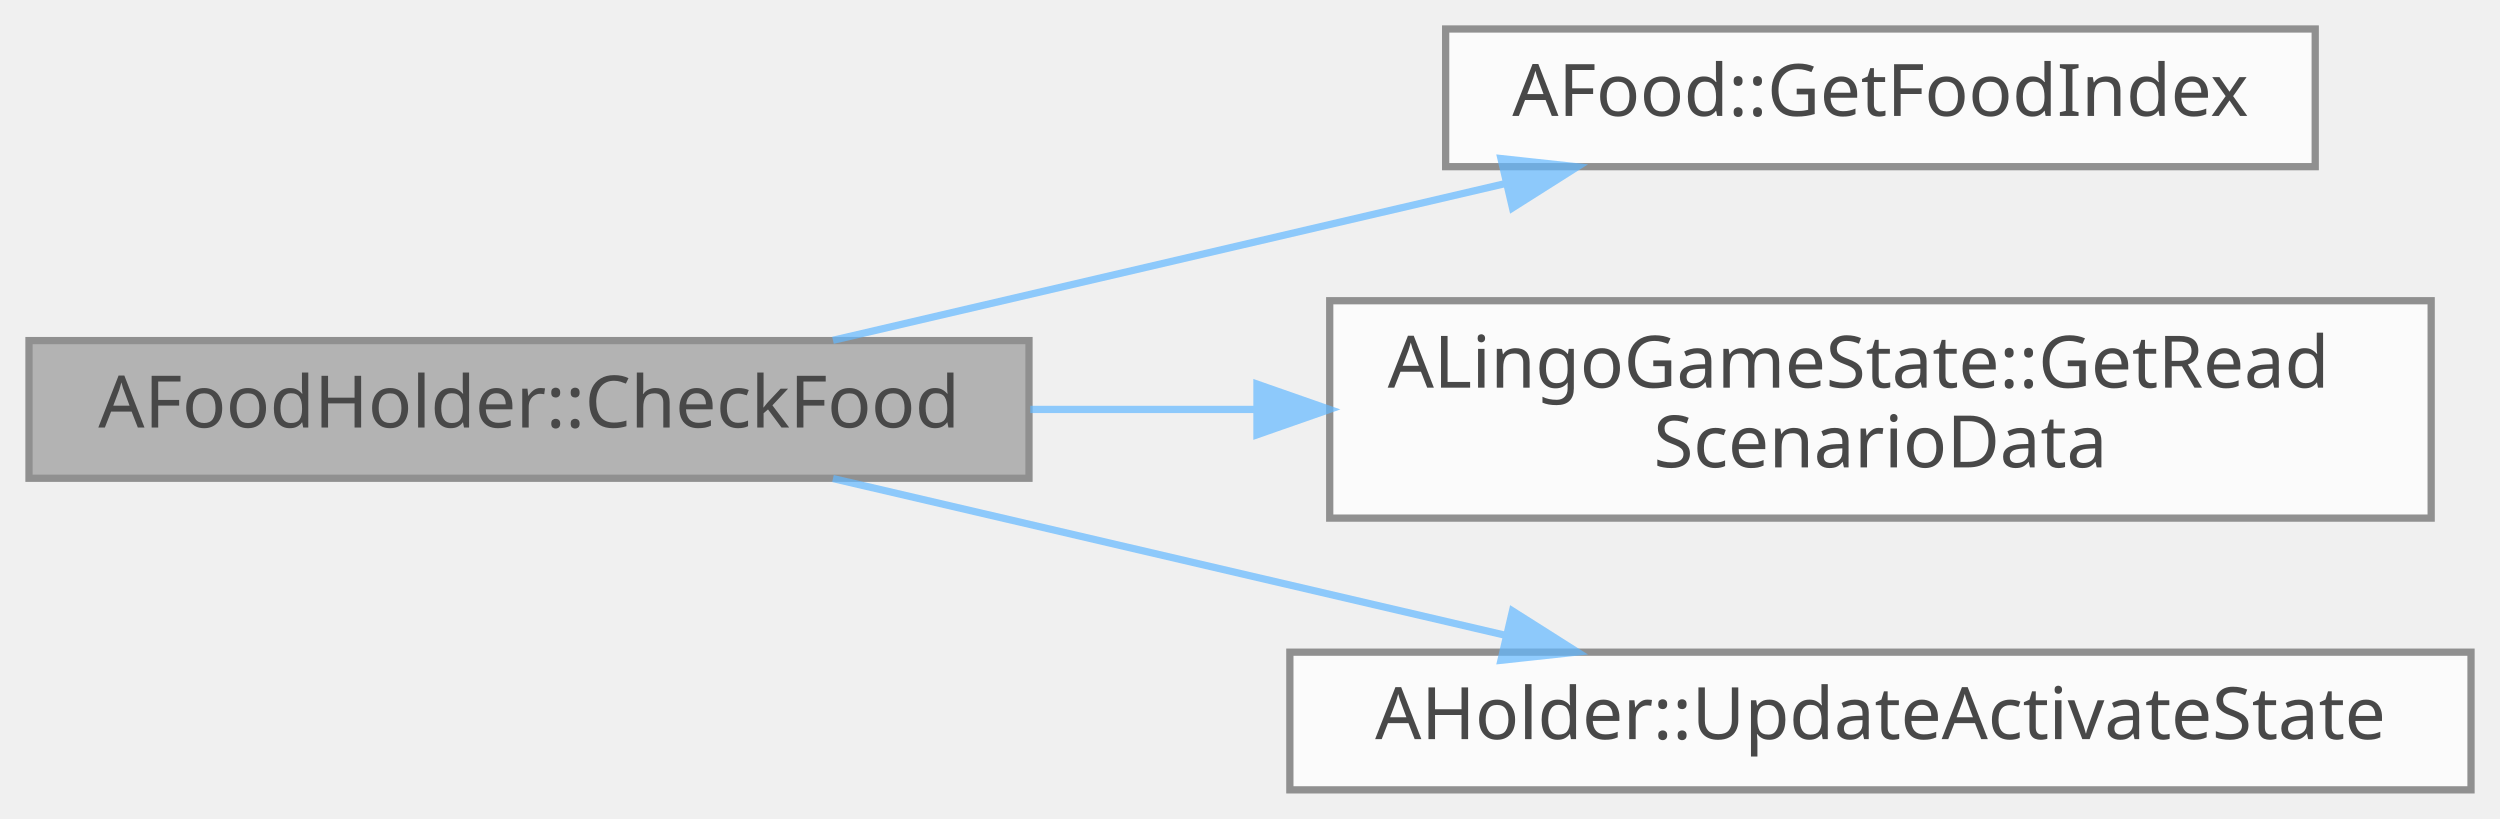
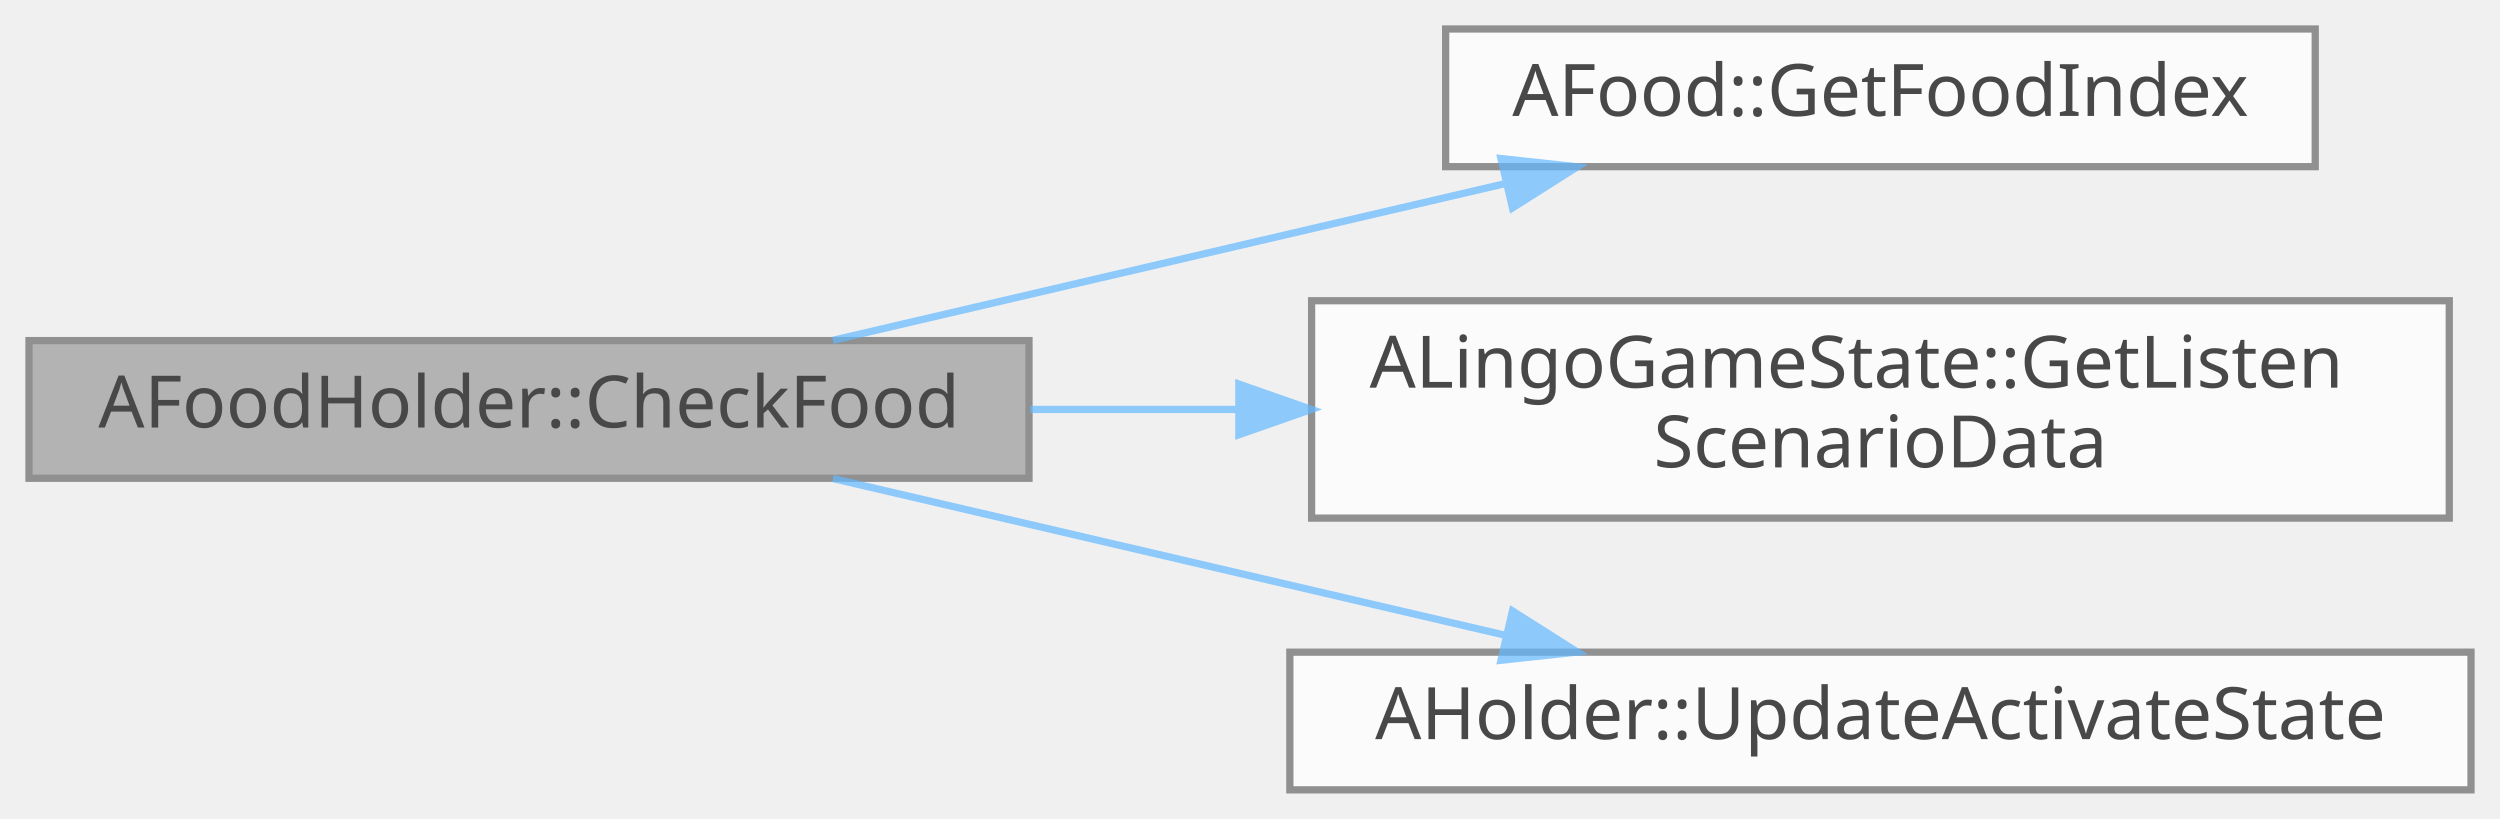
<svg xmlns="http://www.w3.org/2000/svg" xmlns:xlink="http://www.w3.org/1999/xlink" width="345pt" height="113pt" viewBox="0.00 0.00 345.00 113.00">
  <svg id="main" version="1.1" xml:space="preserve">
    <style type="text/css">
.node, .edge {opacity: 0.7;}
.node.selected, .edge.selected {opacity: 1;}
.edge:hover path { stroke: red; }
.edge:hover polygon { stroke: red; fill: red; }
</style>
    <svg id="graph" class="graph">
      <g id="graph0" class="graph" transform="scale(1 1) rotate(0) translate(4 109)">
        <g id="Node000001" class="node">
          <g id="a_Node000001">
            <a xlink:title="Food 검증 함수">
              <polygon fill="#999999" stroke="#666666" points="138,-62 0,-62 0,-43 138,-43 138,-62" />
              <text text-anchor="middle" x="69" y="-50" font-family="Malgun Gothic" font-size="10.00">AFoodHolder::CheckFood</text>
            </a>
          </g>
        </g>
        <g id="Node000002" class="node">
          <g id="a_Node000002">
            <a xlink:href="classAFood.html#a86daf17b69d7be7836670b5067b2598b" target="_top" xlink:title="Food 인덱스 반환">
              <polygon fill="white" stroke="#666666" points="315.5,-105 195.5,-105 195.5,-86 315.5,-86 315.5,-105" />
              <text text-anchor="middle" x="255.5" y="-93" font-family="Malgun Gothic" font-size="10.00">AFood::GetFoodIndex</text>
            </a>
          </g>
        </g>
        <g id="edge1_Node000001_Node000002" class="edge">
          <g id="a_edge1_Node000001_Node000002">
            <a xlink:title=" ">
              <path fill="none" stroke="#63b8ff" d="M110.95,-62.04C138.3,-68.42 174.47,-76.85 203.66,-83.65" />
              <polygon fill="#63b8ff" stroke="#63b8ff" points="203.13,-87.12 213.67,-85.98 204.72,-80.31 203.13,-87.12" />
            </a>
          </g>
        </g>
        <g id="Node000003" class="node">
          <g id="a_Node000003">
-             <a xlink:href="classALingoGameState.html#ad05acb80ff93078c77995753905def43" target="_top" xlink:title=" ">
-               <polygon fill="white" stroke="#666666" points="331.5,-67.5 179.5,-67.5 179.5,-37.5 331.5,-37.5 331.5,-67.5" />
-               <text text-anchor="start" x="187.5" y="-55.5" font-family="Malgun Gothic" font-size="10.00">ALingoGameState::GetRead</text>
+             <a xlink:href="classALingoGameState.html#a05dda129c32a08fc3432424f612ce50b" target="_top" xlink:title=" ">
+               <polygon fill="white" stroke="#666666" points="334,-67.5 177,-67.5 177,-37.5 334,-37.5 334,-67.5" />
+               <text text-anchor="start" x="185" y="-55.5" font-family="Malgun Gothic" font-size="10.00">ALingoGameState::GetListen</text>
              <text text-anchor="middle" x="255.5" y="-44.5" font-family="Malgun Gothic" font-size="10.00">ScenarioData</text>
            </a>
          </g>
        </g>
        <g id="edge2_Node000001_Node000003" class="edge">
          <g id="a_edge2_Node000001_Node000003">
            <a xlink:title=" ">
-               <path fill="none" stroke="#63b8ff" d="M138.18,-52.5C148.26,-52.5 158.76,-52.5 169.14,-52.5" />
-               <polygon fill="#63b8ff" stroke="#63b8ff" points="169.46,-56 179.46,-52.5 169.46,-49 169.46,-56" />
+               <path fill="none" stroke="#63b8ff" d="M138.18,-52.5C147.55,-52.5 157.27,-52.5 166.93,-52.5" />
+               <polygon fill="#63b8ff" stroke="#63b8ff" points="166.96,-56 176.96,-52.5 166.96,-49 166.96,-56" />
            </a>
          </g>
        </g>
        <g id="Node000004" class="node">
          <g id="a_Node000004">
            <a xlink:href="classAHolder.html#a873330b8c11f085265456e301186f026" target="_top" xlink:title=" ">
              <polygon fill="white" stroke="#666666" points="337,-19 174,-19 174,0 337,0 337,-19" />
              <text text-anchor="middle" x="255.5" y="-7" font-family="Malgun Gothic" font-size="10.00">AHolder::UpdateActivateState</text>
            </a>
          </g>
        </g>
        <g id="edge3_Node000001_Node000004" class="edge">
          <g id="a_edge3_Node000001_Node000004">
            <a xlink:title=" ">
              <path fill="none" stroke="#63b8ff" d="M110.95,-42.96C138.3,-36.58 174.47,-28.15 203.66,-21.35" />
              <polygon fill="#63b8ff" stroke="#63b8ff" points="204.72,-24.69 213.67,-19.02 203.13,-17.88 204.72,-24.69" />
            </a>
          </g>
        </g>
      </g>
    </svg>
  </svg>
  <style type="text/css">

[data-mouse-over-selected='false'] { opacity: 0.7; }
[data-mouse-over-selected='true']  { opacity: 1.0; }

</style>
</svg>
